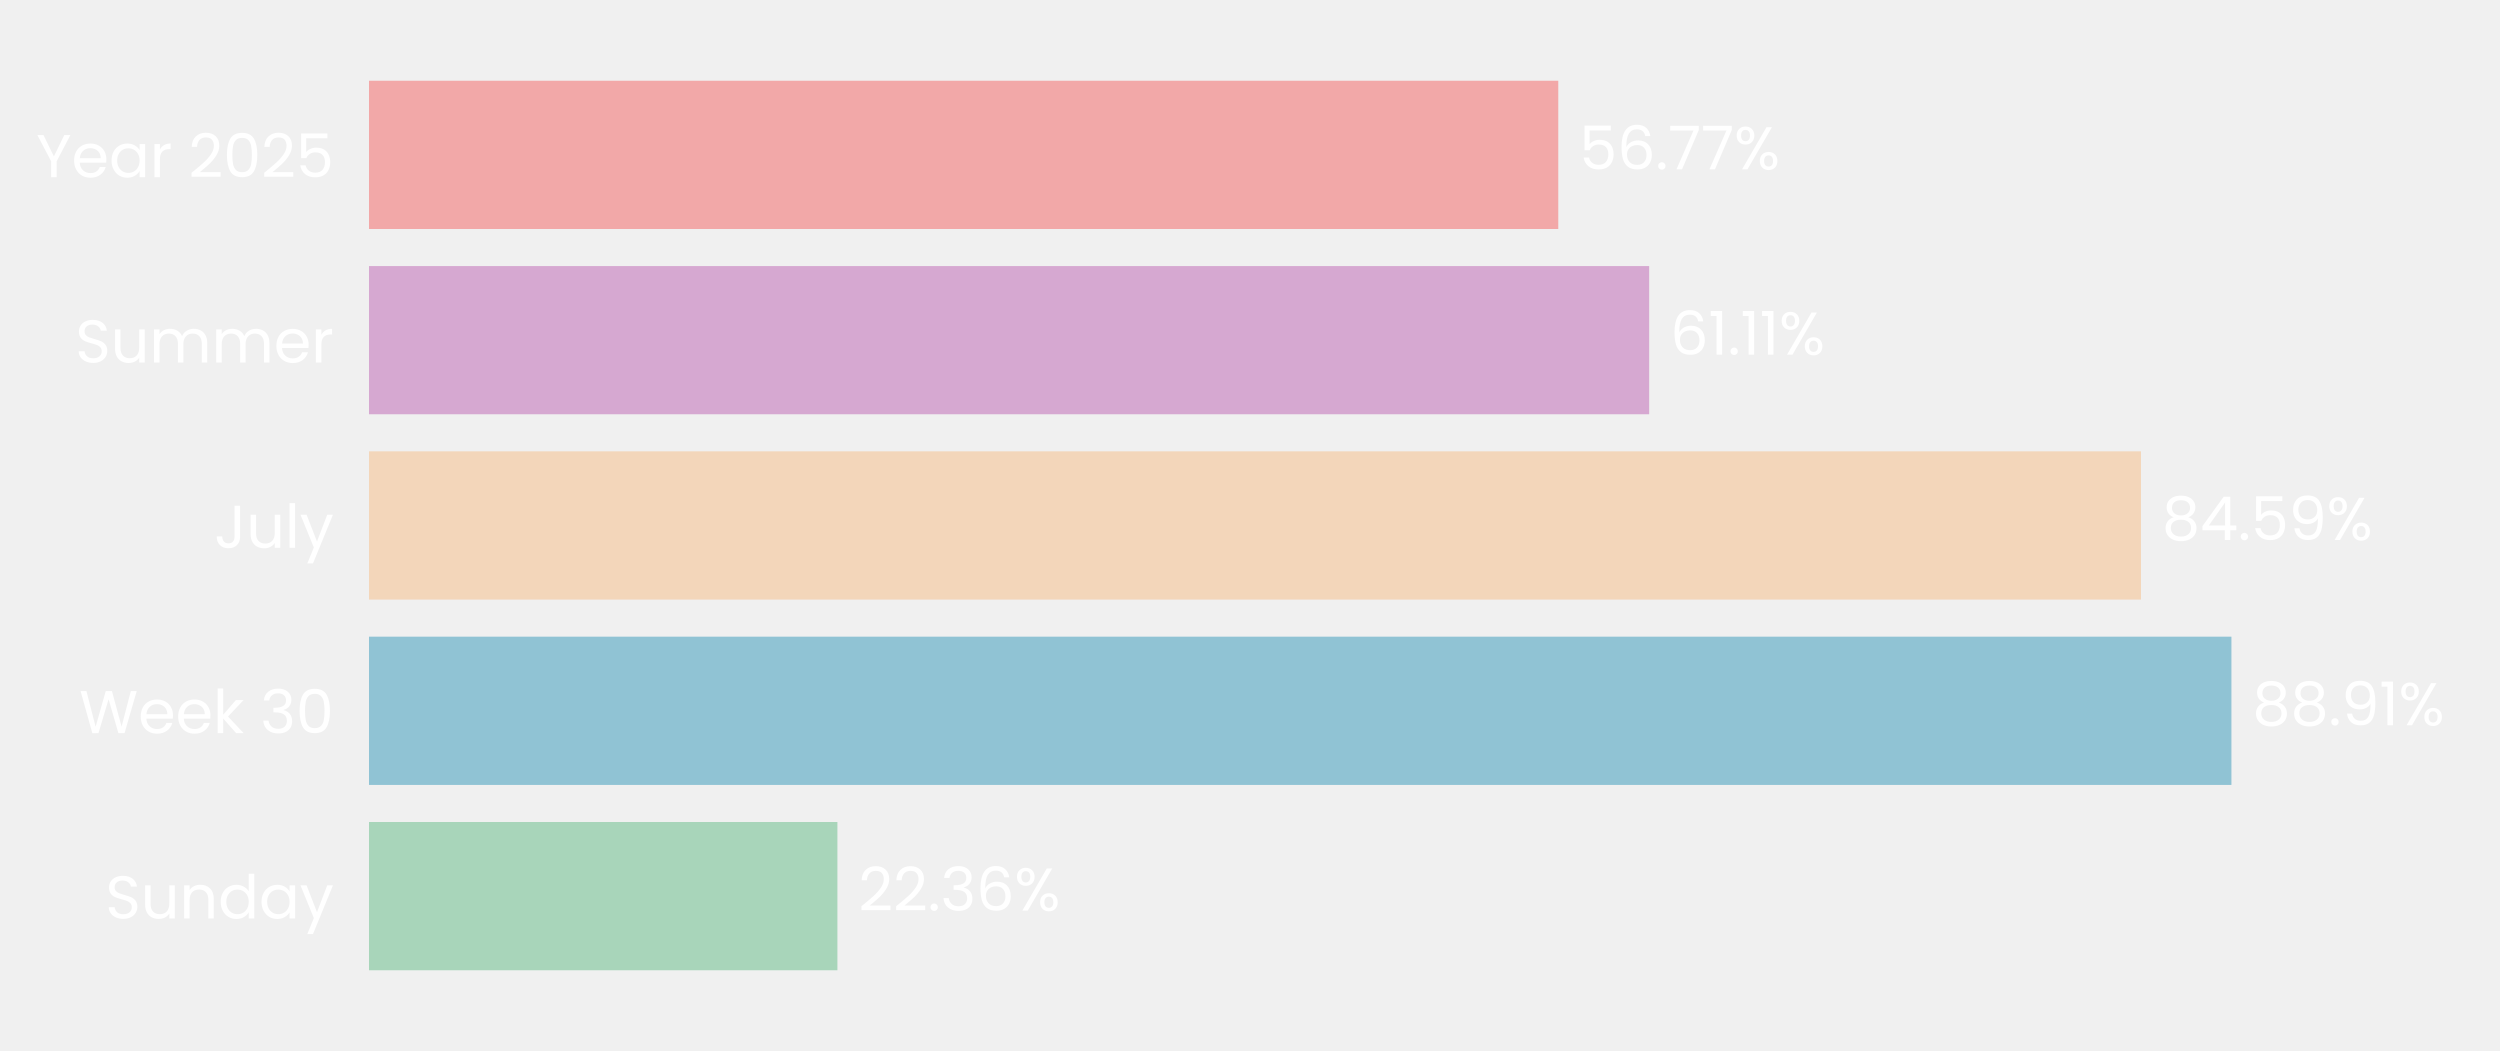
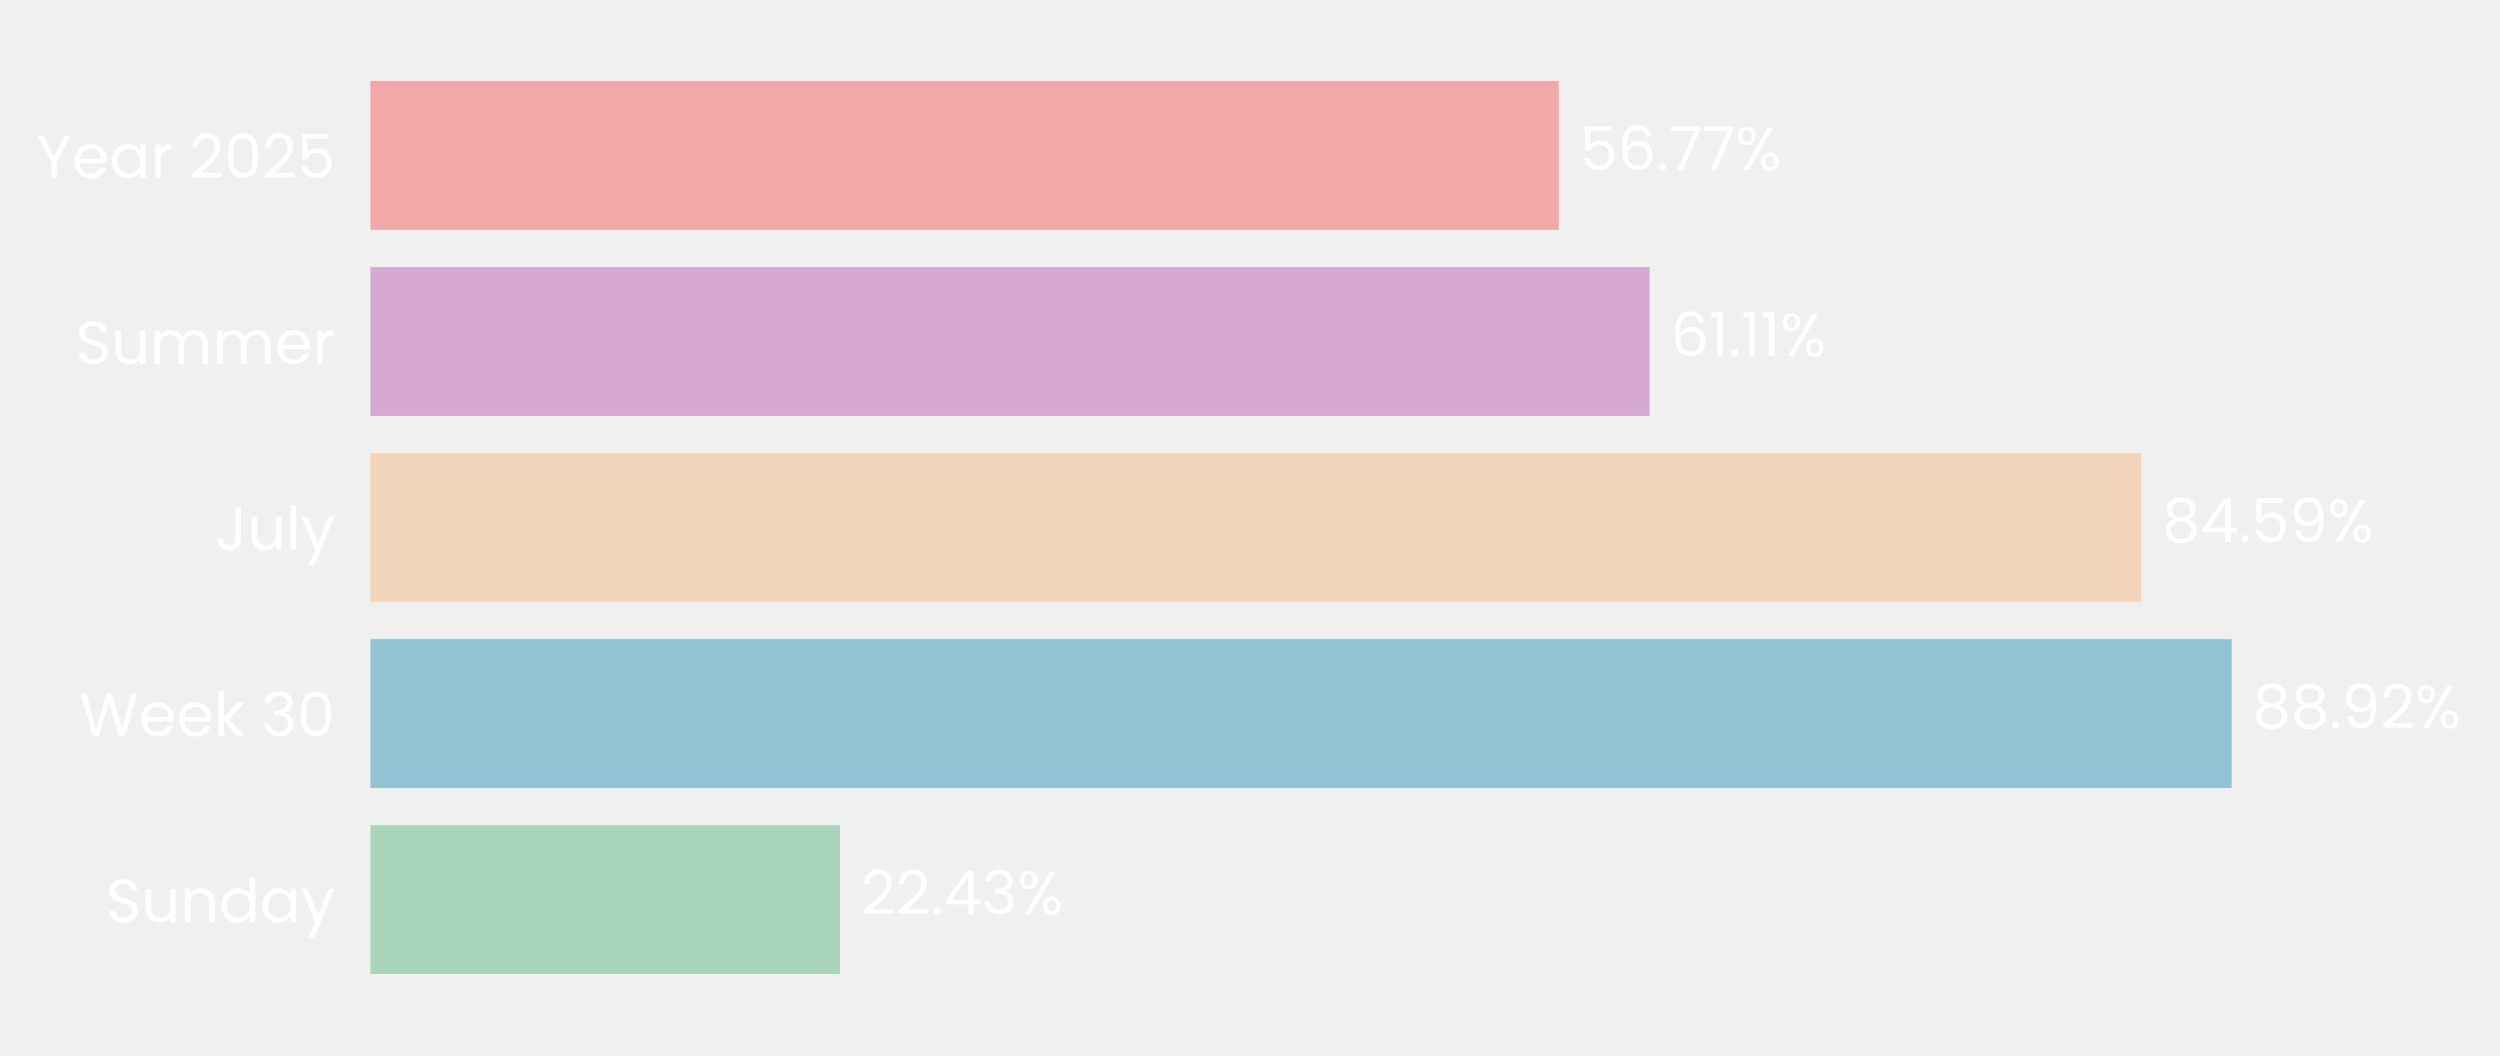
- <svg xmlns="http://www.w3.org/2000/svg" xmlns:xlink="http://www.w3.org/1999/xlink" width="496.691pt" height="208.8pt" viewBox="0 0 496.691 208.8" version="1.1">
+ <svg xmlns="http://www.w3.org/2000/svg" xmlns:xlink="http://www.w3.org/1999/xlink" width="494.759pt" height="208.8pt" viewBox="0 0 494.759 208.8" version="1.1">
  <defs>
    <style type="text/css">*{stroke-linejoin: round; stroke-linecap: butt}</style>
  </defs>
  <g id="figure_1">
    <g id="patch_1">
-       <path d="M 0 208.8  L 496.691 208.8  L 496.691 0  L 0 0  L 0 208.8  z " style="fill: none" />
+       <path d="M 0 208.8  L 494.759 208.8  L 494.759 0  L 0 0  L 0 208.8  z " style="fill: none" />
    </g>
    <g id="axes_1">
      <g id="patch_2">
-         <path d="M 73.311 201.6  L 489.491 201.6  L 489.491 7.2  L 73.311 7.2  L 73.311 201.6  z " style="fill: none" />
+         <path d="M 73.311 201.6  L 487.559 201.6  L 487.559 7.2  L 73.311 7.2  L 73.311 201.6  z " style="fill: none" />
      </g>
      <g id="patch_3">
-         <path d="M 73.311 192.764  L 166.374 192.764  L 166.374 163.309  L 73.311 163.309  z " clip-path="url(#paa9e848811)" style="fill: #a8d5ba" />
+         <path d="M 73.311 192.764  L 166.229 192.764  L 166.229 163.309  L 73.311 163.309  z " clip-path="url(#pc962179d8c)" style="fill: #a8d5ba" />
      </g>
      <g id="patch_4">
-         <path d="M 73.311 155.945  L 443.332 155.945  L 443.332 126.491  L 73.311 126.491  z " clip-path="url(#paa9e848811)" style="fill: #90c3d4" />
+         <path d="M 73.311 155.945  L 441.655 155.945  L 441.655 126.491  L 73.311 126.491  z " clip-path="url(#pc962179d8c)" style="fill: #90c3d4" />
      </g>
      <g id="patch_5">
-         <path d="M 73.311 119.127  L 425.367 119.127  L 425.367 89.673  L 73.311 89.673  z " clip-path="url(#paa9e848811)" style="fill: #f3d6ba" />
+         <path d="M 73.311 119.127  L 423.742 119.127  L 423.742 89.673  L 73.311 89.673  z " clip-path="url(#pc962179d8c)" style="fill: #f3d6ba" />
      </g>
      <g id="patch_6">
-         <path d="M 73.311 82.309  L 327.65 82.309  L 327.65 52.855  L 73.311 52.855  z " clip-path="url(#paa9e848811)" style="fill: #d6a8d1" />
+         <path d="M 73.311 82.309  L 326.472 82.309  L 326.472 52.855  L 73.311 52.855  z " clip-path="url(#pc962179d8c)" style="fill: #d6a8d1" />
      </g>
      <g id="patch_7">
-         <path d="M 73.311 45.491  L 309.592 45.491  L 309.592 16.036  L 73.311 16.036  z " clip-path="url(#paa9e848811)" style="fill: #f2a8a8" />
+         <path d="M 73.311 45.491  L 308.495 45.491  L 308.495 16.036  L 73.311 16.036  z " clip-path="url(#pc962179d8c)" style="fill: #f2a8a8" />
      </g>
      <g id="matplotlib.axis_1">
        <g id="ytick_1">
          <g id="text_1">
            <g style="fill: #ffffff" transform="translate(20.92875 182.4764) scale(0.12 -0.12)">
              <defs>
                <path id="Poppins-Regular-53" d="M 1907 -45  Q 1466 -45 1117 112  Q 768 269 569 547  Q 371 826 365 1190  L 986 1190  Q 1018 877 1245 662  Q 1472 448 1907 448  Q 2323 448 2563 656  Q 2803 864 2803 1190  Q 2803 1446 2662 1606  Q 2522 1766 2310 1849  Q 2099 1933 1741 2029  Q 1299 2144 1033 2259  Q 768 2374 579 2620  Q 390 2867 390 3283  Q 390 3648 576 3929  Q 762 4211 1098 4364  Q 1434 4518 1869 4518  Q 2496 4518 2896 4204  Q 3296 3891 3347 3373  L 2707 3373  Q 2675 3629 2438 3824  Q 2202 4019 1811 4019  Q 1446 4019 1216 3830  Q 986 3642 986 3302  Q 986 3059 1123 2905  Q 1261 2752 1462 2672  Q 1664 2592 2029 2490  Q 2470 2368 2739 2249  Q 3008 2131 3200 1884  Q 3392 1638 3392 1216  Q 3392 890 3219 602  Q 3046 314 2707 134  Q 2368 -45 1907 -45  z " transform="scale(0.015625)" />
                <path id="Poppins-Regular-75" d="M 3603 3507  L 3603 0  L 3021 0  L 3021 518  Q 2854 250 2556 99  Q 2259 -51 1901 -51  Q 1491 -51 1164 118  Q 838 288 649 627  Q 461 966 461 1453  L 461 3507  L 1037 3507  L 1037 1530  Q 1037 1011 1299 732  Q 1562 454 2016 454  Q 2483 454 2752 742  Q 3021 1030 3021 1581  L 3021 3507  L 3603 3507  z " transform="scale(0.015625)" />
                <path id="Poppins-Regular-6e" d="M 2202 3571  Q 2842 3571 3238 3184  Q 3635 2797 3635 2067  L 3635 0  L 3059 0  L 3059 1984  Q 3059 2509 2796 2787  Q 2534 3066 2080 3066  Q 1619 3066 1347 2778  Q 1075 2490 1075 1939  L 1075 0  L 493 0  L 493 3507  L 1075 3507  L 1075 3008  Q 1248 3277 1545 3424  Q 1843 3571 2202 3571  z " transform="scale(0.015625)" />
                <path id="Poppins-Regular-64" d="M 275 1766  Q 275 2304 492 2710  Q 710 3117 1091 3341  Q 1472 3565 1946 3565  Q 2355 3565 2707 3376  Q 3059 3187 3245 2880  L 3245 4736  L 3834 4736  L 3834 0  L 3245 0  L 3245 659  Q 3072 346 2733 144  Q 2394 -58 1939 -58  Q 1472 -58 1091 172  Q 710 403 492 819  Q 275 1235 275 1766  z M 3245 1760  Q 3245 2157 3085 2451  Q 2925 2746 2653 2902  Q 2381 3059 2054 3059  Q 1728 3059 1459 2905  Q 1190 2752 1030 2457  Q 870 2163 870 1766  Q 870 1363 1030 1065  Q 1190 768 1459 611  Q 1728 454 2054 454  Q 2381 454 2653 611  Q 2925 768 3085 1065  Q 3245 1363 3245 1760  z " transform="scale(0.015625)" />
                <path id="Poppins-Regular-61" d="M 275 1766  Q 275 2304 492 2710  Q 710 3117 1091 3341  Q 1472 3565 1939 3565  Q 2400 3565 2739 3366  Q 3078 3168 3245 2867  L 3245 3507  L 3834 3507  L 3834 0  L 3245 0  L 3245 653  Q 3072 346 2729 144  Q 2387 -58 1933 -58  Q 1466 -58 1088 172  Q 710 403 492 819  Q 275 1235 275 1766  z M 3245 1760  Q 3245 2157 3085 2451  Q 2925 2746 2653 2902  Q 2381 3059 2054 3059  Q 1728 3059 1459 2905  Q 1190 2752 1030 2457  Q 870 2163 870 1766  Q 870 1363 1030 1065  Q 1190 768 1459 611  Q 1728 454 2054 454  Q 2381 454 2653 611  Q 2925 768 3085 1065  Q 3245 1363 3245 1760  z " transform="scale(0.015625)" />
                <path id="Poppins-Regular-79" d="M 3514 3507  L 1402 -1651  L 800 -1651  L 1491 38  L 77 3507  L 723 3507  L 1824 666  L 2912 3507  L 3514 3507  z " transform="scale(0.015625)" />
              </defs>
              <use xlink:href="#Poppins-Regular-53" />
              <use xlink:href="#Poppins-Regular-75" transform="translate(58.7 0)" />
              <use xlink:href="#Poppins-Regular-6e" transform="translate(122.7 0)" />
              <use xlink:href="#Poppins-Regular-64" transform="translate(186.7 0)" />
              <use xlink:href="#Poppins-Regular-61" transform="translate(254.3 0)" />
              <use xlink:href="#Poppins-Regular-79" transform="translate(321.8999 0)" />
            </g>
          </g>
        </g>
        <g id="ytick_2">
          <g id="text_2">
            <g style="fill: #ffffff" transform="translate(15.73125 145.6582) scale(0.12 -0.12)">
              <defs>
                <path id="Poppins-Regular-57" d="M 6099 4461  L 4806 0  L 4154 0  L 3117 3590  L 2042 0  L 1395 -6  L 147 4461  L 768 4461  L 1741 678  L 2816 4461  L 3469 4461  L 4493 691  L 5472 4461  L 6099 4461  z " transform="scale(0.015625)" />
                <path id="Poppins-Regular-65" d="M 3693 1888  Q 3693 1722 3674 1536  L 870 1536  Q 902 1018 1225 726  Q 1549 435 2010 435  Q 2387 435 2640 611  Q 2893 787 2995 1082  L 3622 1082  Q 3482 576 3059 259  Q 2637 -58 2010 -58  Q 1510 -58 1116 166  Q 723 390 499 803  Q 275 1216 275 1760  Q 275 2304 492 2713  Q 710 3123 1104 3344  Q 1498 3565 2010 3565  Q 2509 3565 2893 3347  Q 3277 3130 3485 2749  Q 3693 2368 3693 1888  z M 3091 2010  Q 3091 2342 2944 2582  Q 2797 2822 2544 2947  Q 2291 3072 1984 3072  Q 1542 3072 1232 2790  Q 922 2509 877 2010  L 3091 2010  z " transform="scale(0.015625)" />
                <path id="Poppins-Regular-6b" d="M 2451 0  L 1075 1549  L 1075 0  L 493 0  L 493 4736  L 1075 4736  L 1075 1952  L 2426 3507  L 3238 3507  L 1587 1760  L 3245 0  L 2451 0  z " transform="scale(0.015625)" />
                <path id="Poppins-Regular-20" transform="scale(0.015625)" />
                <path id="Poppins-Regular-33" d="M 384 3462  Q 429 4051 838 4384  Q 1248 4717 1901 4717  Q 2336 4717 2653 4560  Q 2970 4403 3133 4134  Q 3296 3866 3296 3526  Q 3296 3130 3069 2842  Q 2842 2554 2477 2470  L 2477 2438  Q 2893 2336 3136 2035  Q 3379 1734 3379 1248  Q 3379 883 3212 592  Q 3046 301 2713 134  Q 2381 -32 1914 -32  Q 1235 -32 800 323  Q 365 678 314 1331  L 877 1331  Q 922 947 1190 704  Q 1459 461 1907 461  Q 2355 461 2588 694  Q 2822 928 2822 1299  Q 2822 1779 2502 1990  Q 2182 2202 1536 2202  L 1389 2202  L 1389 2688  L 1542 2688  Q 2131 2694 2432 2883  Q 2733 3072 2733 3469  Q 2733 3808 2512 4013  Q 2291 4218 1882 4218  Q 1485 4218 1241 4013  Q 998 3808 954 3462  L 384 3462  z " transform="scale(0.015625)" />
                <path id="Poppins-Regular-30" d="M 397 2362  Q 397 3462 755 4080  Q 1114 4698 2010 4698  Q 2899 4698 3257 4080  Q 3616 3462 3616 2362  Q 3616 1242 3257 621  Q 2899 0 2010 0  Q 1114 0 755 621  Q 397 1242 397 2362  z M 3040 2362  Q 3040 2918 2966 3305  Q 2893 3693 2665 3929  Q 2438 4166 2010 4166  Q 1574 4166 1347 3929  Q 1120 3693 1046 3305  Q 973 2918 973 2362  Q 973 1786 1046 1395  Q 1120 1005 1347 768  Q 1574 531 2010 531  Q 2438 531 2665 768  Q 2893 1005 2966 1395  Q 3040 1786 3040 2362  z " transform="scale(0.015625)" />
              </defs>
              <use xlink:href="#Poppins-Regular-57" />
              <use xlink:href="#Poppins-Regular-65" transform="translate(97.59999 0)" />
              <use xlink:href="#Poppins-Regular-65" transform="translate(159.6 0)" />
              <use xlink:href="#Poppins-Regular-6b" transform="translate(221.6 0)" />
              <use xlink:href="#Poppins-Regular-20" transform="translate(273.0999 0)" />
              <use xlink:href="#Poppins-Regular-33" transform="translate(299.7999 0)" />
              <use xlink:href="#Poppins-Regular-30" transform="translate(358.6999 0)" />
            </g>
          </g>
        </g>
        <g id="ytick_3">
          <g id="text_3">
            <g style="fill: #ffffff" transform="translate(42.56437 108.84) scale(0.12 -0.12)">
              <defs>
                <path id="Poppins-Regular-4a" d="M 2739 4461  L 2739 1165  Q 2739 614 2400 284  Q 2061 -45 1504 -45  Q 941 -45 601 291  Q 262 627 262 1210  L 845 1210  Q 851 883 1014 678  Q 1178 474 1504 474  Q 1830 474 1990 669  Q 2150 864 2150 1165  L 2150 4461  L 2739 4461  z " transform="scale(0.015625)" />
                <path id="Poppins-Regular-6c" d="M 1075 4736  L 1075 0  L 493 0  L 493 4736  L 1075 4736  z " transform="scale(0.015625)" />
              </defs>
              <use xlink:href="#Poppins-Regular-4a" />
              <use xlink:href="#Poppins-Regular-75" transform="translate(52.99999 0)" />
              <use xlink:href="#Poppins-Regular-6c" transform="translate(117 0)" />
              <use xlink:href="#Poppins-Regular-79" transform="translate(141.6 0)" />
            </g>
          </g>
        </g>
        <g id="ytick_4">
          <g id="text_4">
            <g style="fill: #ffffff" transform="translate(14.95125 72.02182) scale(0.12 -0.12)">
              <defs>
                <path id="Poppins-Regular-6d" d="M 4710 3571  Q 5120 3571 5440 3401  Q 5760 3232 5945 2893  Q 6131 2554 6131 2067  L 6131 0  L 5555 0  L 5555 1984  Q 5555 2509 5296 2787  Q 5037 3066 4595 3066  Q 4141 3066 3872 2774  Q 3603 2483 3603 1933  L 3603 0  L 3027 0  L 3027 1984  Q 3027 2509 2768 2787  Q 2509 3066 2067 3066  Q 1613 3066 1344 2774  Q 1075 2483 1075 1933  L 1075 0  L 493 0  L 493 3507  L 1075 3507  L 1075 3002  Q 1248 3277 1539 3424  Q 1830 3571 2182 3571  Q 2624 3571 2963 3372  Q 3302 3174 3469 2790  Q 3616 3162 3955 3366  Q 4294 3571 4710 3571  z " transform="scale(0.015625)" />
                <path id="Poppins-Regular-72" d="M 1075 2938  Q 1229 3238 1513 3404  Q 1798 3571 2208 3571  L 2208 2970  L 2054 2970  Q 1075 2970 1075 1907  L 1075 0  L 493 0  L 493 3507  L 1075 3507  L 1075 2938  z " transform="scale(0.015625)" />
              </defs>
              <use xlink:href="#Poppins-Regular-53" />
              <use xlink:href="#Poppins-Regular-75" transform="translate(58.7 0)" />
              <use xlink:href="#Poppins-Regular-6d" transform="translate(122.7 0)" />
              <use xlink:href="#Poppins-Regular-6d" transform="translate(225.7 0)" />
              <use xlink:href="#Poppins-Regular-65" transform="translate(328.7 0)" />
              <use xlink:href="#Poppins-Regular-72" transform="translate(390.6999 0)" />
            </g>
          </g>
        </g>
        <g id="ytick_5">
          <g id="text_5">
            <g style="fill: #ffffff" transform="translate(7.2 35.20364) scale(0.12 -0.12)">
              <defs>
                <path id="Poppins-Regular-59" d="M 3616 4461  L 2163 1683  L 2163 0  L 1581 0  L 1581 1683  L 122 4461  L 768 4461  L 1869 2202  L 2970 4461  L 3616 4461  z " transform="scale(0.015625)" />
                <path id="Poppins-Regular-32" d="M 326 467  Q 1139 1120 1600 1539  Q 2061 1958 2377 2416  Q 2694 2874 2694 3315  Q 2694 3731 2492 3971  Q 2291 4211 1843 4211  Q 1408 4211 1168 3939  Q 928 3667 909 3213  L 346 3213  Q 371 3930 780 4320  Q 1190 4710 1837 4710  Q 2496 4710 2883 4345  Q 3270 3981 3270 3341  Q 3270 2810 2953 2307  Q 2637 1805 2233 1424  Q 1830 1043 1203 538  L 3405 538  L 3405 51  L 326 51  L 326 467  z " transform="scale(0.015625)" />
                <path id="Poppins-Regular-35" d="M 3347 4122  L 1101 4122  L 1101 2662  Q 1248 2867 1536 2998  Q 1824 3130 2157 3130  Q 2688 3130 3021 2909  Q 3354 2688 3498 2339  Q 3642 1990 3642 1600  Q 3642 1139 3469 774  Q 3296 410 2941 198  Q 2586 -13 2061 -13  Q 1389 -13 973 332  Q 557 678 467 1254  L 1037 1254  Q 1120 890 1389 685  Q 1658 480 2067 480  Q 2573 480 2829 784  Q 3085 1088 3085 1587  Q 3085 2086 2829 2358  Q 2573 2630 2074 2630  Q 1734 2630 1481 2467  Q 1229 2304 1114 2022  L 563 2022  L 563 4634  L 3347 4634  L 3347 4122  z " transform="scale(0.015625)" />
              </defs>
              <use xlink:href="#Poppins-Regular-59" />
              <use xlink:href="#Poppins-Regular-65" transform="translate(58.39999 0)" />
              <use xlink:href="#Poppins-Regular-61" transform="translate(120.4 0)" />
              <use xlink:href="#Poppins-Regular-72" transform="translate(188 0)" />
              <use xlink:href="#Poppins-Regular-20" transform="translate(225.3 0)" />
              <use xlink:href="#Poppins-Regular-32" transform="translate(252 0)" />
              <use xlink:href="#Poppins-Regular-30" transform="translate(309.4999 0)" />
              <use xlink:href="#Poppins-Regular-32" transform="translate(372.2999 0)" />
              <use xlink:href="#Poppins-Regular-35" transform="translate(429.7999 0)" />
            </g>
          </g>
        </g>
      </g>
      <g id="text_6">
-         <g style="fill: #ffffff" transform="translate(170.5355 180.9164) scale(0.12 -0.12)">
+         <g style="fill: #ffffff" transform="translate(170.3718 180.9164) scale(0.12 -0.12)">
          <defs>
            <path id="Poppins-Regular-2e" d="M 678 -38  Q 512 -38 397 77  Q 282 192 282 358  Q 282 525 397 640  Q 512 755 678 755  Q 838 755 950 640  Q 1062 525 1062 358  Q 1062 192 950 77  Q 838 -38 678 -38  z " transform="scale(0.015625)" />
-             <path id="Poppins-Regular-36" d="M 2976 3526  Q 2835 4237 2099 4237  Q 1530 4237 1248 3798  Q 966 3360 973 2355  Q 1120 2688 1462 2877  Q 1805 3066 2227 3066  Q 2886 3066 3280 2656  Q 3674 2246 3674 1523  Q 3674 1088 3504 742  Q 3334 397 2992 192  Q 2650 -13 2163 -13  Q 1504 -13 1133 281  Q 762 576 614 1094  Q 467 1613 467 2374  Q 467 4723 2106 4723  Q 2733 4723 3091 4384  Q 3450 4045 3514 3526  L 2976 3526  z M 2106 2573  Q 1830 2573 1587 2461  Q 1344 2349 1193 2121  Q 1043 1894 1043 1568  Q 1043 1082 1324 778  Q 1606 474 2131 474  Q 2579 474 2844 752  Q 3110 1030 3110 1504  Q 3110 2003 2854 2288  Q 2598 2573 2106 2573  z " transform="scale(0.015625)" />
+             <path id="Poppins-Regular-34" d="M 256 1030  L 256 1472  L 2502 4582  L 3200 4582  L 3200 1536  L 3840 1536  L 3840 1030  L 3200 1030  L 3200 0  L 2624 0  L 2624 1030  L 256 1030  z M 2650 3974  L 928 1536  L 2650 1536  L 2650 3974  z " transform="scale(0.015625)" />
            <path id="Poppins-Regular-25" d="M 269 3584  Q 269 4019 531 4278  Q 794 4538 1203 4538  Q 1613 4538 1875 4278  Q 2138 4019 2138 3584  Q 2138 3142 1875 2883  Q 1613 2624 1203 2624  Q 794 2624 531 2883  Q 269 3142 269 3584  z M 4006 4467  L 1414 0  L 838 0  L 3430 4467  L 4006 4467  z M 1203 4179  Q 986 4179 861 4028  Q 736 3878 736 3584  Q 736 3290 861 3136  Q 986 2982 1203 2982  Q 1421 2982 1549 3139  Q 1677 3296 1677 3584  Q 1677 3878 1549 4028  Q 1421 4179 1203 4179  z M 2720 883  Q 2720 1325 2982 1584  Q 3245 1843 3654 1843  Q 4064 1843 4323 1584  Q 4582 1325 4582 883  Q 4582 448 4323 185  Q 4064 -77 3654 -77  Q 3245 -77 2982 182  Q 2720 442 2720 883  z M 3648 1478  Q 3430 1478 3302 1328  Q 3174 1178 3174 883  Q 3174 595 3302 444  Q 3430 294 3648 294  Q 3866 294 3994 444  Q 4122 595 4122 883  Q 4122 1178 3994 1328  Q 3866 1478 3648 1478  z " transform="scale(0.015625)" />
          </defs>
          <use xlink:href="#Poppins-Regular-32" />
          <use xlink:href="#Poppins-Regular-32" transform="translate(57.49999 0)" />
          <use xlink:href="#Poppins-Regular-2e" transform="translate(115 0)" />
-           <use xlink:href="#Poppins-Regular-33" transform="translate(136 0)" />
-           <use xlink:href="#Poppins-Regular-36" transform="translate(194.8999 0)" />
-           <use xlink:href="#Poppins-Regular-25" transform="translate(258.3999 0)" />
+           <use xlink:href="#Poppins-Regular-34" transform="translate(136 0)" />
+           <use xlink:href="#Poppins-Regular-33" transform="translate(198.8999 0)" />
+           <use xlink:href="#Poppins-Regular-25" transform="translate(257.7999 0)" />
        </g>
      </g>
      <g id="text_7">
-         <g style="fill: #ffffff" transform="translate(447.4934 144.0982) scale(0.12 -0.12)">
+         <g style="fill: #ffffff" transform="translate(445.7972 144.0982) scale(0.12 -0.12)">
          <defs>
            <path id="Poppins-Regular-38" d="M 1242 2406  Q 883 2547 691 2816  Q 499 3085 499 3469  Q 499 3814 672 4092  Q 845 4371 1187 4534  Q 1530 4698 2016 4698  Q 2502 4698 2844 4534  Q 3187 4371 3363 4092  Q 3539 3814 3539 3469  Q 3539 3098 3340 2819  Q 3142 2541 2797 2406  Q 3194 2285 3427 1981  Q 3661 1677 3661 1248  Q 3661 832 3456 521  Q 3251 211 2876 41  Q 2502 -128 2016 -128  Q 1530 -128 1162 41  Q 794 211 589 521  Q 384 832 384 1248  Q 384 1677 614 1984  Q 845 2291 1242 2406  z M 2976 3398  Q 2976 3789 2720 4000  Q 2464 4211 2016 4211  Q 1574 4211 1318 4000  Q 1062 3789 1062 3392  Q 1062 3034 1328 2816  Q 1594 2598 2016 2598  Q 2445 2598 2710 2819  Q 2976 3040 2976 3398  z M 2016 2150  Q 1542 2150 1241 1929  Q 941 1709 941 1267  Q 941 858 1232 608  Q 1523 358 2016 358  Q 2509 358 2797 608  Q 3085 858 3085 1267  Q 3085 1696 2790 1923  Q 2496 2150 2016 2150  z " transform="scale(0.015625)" />
            <path id="Poppins-Regular-39" d="M 1146 1242  Q 1210 877 1443 678  Q 1677 480 2074 480  Q 2605 480 2857 896  Q 3110 1312 3098 2298  Q 2963 2010 2649 1846  Q 2336 1683 1952 1683  Q 1523 1683 1187 1859  Q 851 2035 659 2374  Q 467 2714 467 3194  Q 467 3878 864 4297  Q 1261 4717 1990 4717  Q 2886 4717 3248 4134  Q 3610 3552 3610 2400  Q 3610 1594 3466 1069  Q 3322 544 2979 269  Q 2637 -6 2042 -6  Q 1389 -6 1024 346  Q 659 698 608 1242  L 1146 1242  z M 2048 2176  Q 2477 2176 2752 2441  Q 3027 2707 3027 3162  Q 3027 3642 2758 3936  Q 2490 4230 2003 4230  Q 1555 4230 1289 3948  Q 1024 3667 1024 3206  Q 1024 2739 1286 2457  Q 1549 2176 2048 2176  z " transform="scale(0.015625)" />
-             <path id="Poppins-Regular-31" d="M 243 4096  L 243 4627  L 1446 4627  L 1446 0  L 858 0  L 858 4096  L 243 4096  z " transform="scale(0.015625)" />
          </defs>
          <use xlink:href="#Poppins-Regular-38" />
          <use xlink:href="#Poppins-Regular-38" transform="translate(63.09999 0)" />
          <use xlink:href="#Poppins-Regular-2e" transform="translate(126.2 0)" />
          <use xlink:href="#Poppins-Regular-39" transform="translate(147.2 0)" />
-           <use xlink:href="#Poppins-Regular-31" transform="translate(210.2 0)" />
-           <use xlink:href="#Poppins-Regular-25" transform="translate(242.1999 0)" />
+           <use xlink:href="#Poppins-Regular-32" transform="translate(210.2 0)" />
+           <use xlink:href="#Poppins-Regular-25" transform="translate(267.6999 0)" />
        </g>
      </g>
      <g id="text_8">
-         <g style="fill: #ffffff" transform="translate(429.5293 107.28) scale(0.12 -0.12)">
-           <defs>
-             <path id="Poppins-Regular-34" d="M 256 1030  L 256 1472  L 2502 4582  L 3200 4582  L 3200 1536  L 3840 1536  L 3840 1030  L 3200 1030  L 3200 0  L 2624 0  L 2624 1030  L 256 1030  z M 2650 3974  L 928 1536  L 2650 1536  L 2650 3974  z " transform="scale(0.015625)" />
-           </defs>
+         <g style="fill: #ffffff" transform="translate(427.8847 107.28) scale(0.12 -0.12)">
          <use xlink:href="#Poppins-Regular-38" />
          <use xlink:href="#Poppins-Regular-34" transform="translate(63.09999 0)" />
          <use xlink:href="#Poppins-Regular-2e" transform="translate(126 0)" />
          <use xlink:href="#Poppins-Regular-35" transform="translate(147 0)" />
          <use xlink:href="#Poppins-Regular-39" transform="translate(209.8 0)" />
          <use xlink:href="#Poppins-Regular-25" transform="translate(272.7999 0)" />
        </g>
      </g>
      <g id="text_9">
-         <g style="fill: #ffffff" transform="translate(331.8116 70.46182) scale(0.12 -0.12)">
+         <g style="fill: #ffffff" transform="translate(330.6145 70.46182) scale(0.12 -0.12)">
+           <defs>
+             <path id="Poppins-Regular-36" d="M 2976 3526  Q 2835 4237 2099 4237  Q 1530 4237 1248 3798  Q 966 3360 973 2355  Q 1120 2688 1462 2877  Q 1805 3066 2227 3066  Q 2886 3066 3280 2656  Q 3674 2246 3674 1523  Q 3674 1088 3504 742  Q 3334 397 2992 192  Q 2650 -13 2163 -13  Q 1504 -13 1133 281  Q 762 576 614 1094  Q 467 1613 467 2374  Q 467 4723 2106 4723  Q 2733 4723 3091 4384  Q 3450 4045 3514 3526  L 2976 3526  z M 2106 2573  Q 1830 2573 1587 2461  Q 1344 2349 1193 2121  Q 1043 1894 1043 1568  Q 1043 1082 1324 778  Q 1606 474 2131 474  Q 2579 474 2844 752  Q 3110 1030 3110 1504  Q 3110 2003 2854 2288  Q 2598 2573 2106 2573  z " transform="scale(0.015625)" />
+             <path id="Poppins-Regular-31" d="M 243 4096  L 243 4627  L 1446 4627  L 1446 0  L 858 0  L 858 4096  L 243 4096  z " transform="scale(0.015625)" />
+           </defs>
          <use xlink:href="#Poppins-Regular-36" />
          <use xlink:href="#Poppins-Regular-31" transform="translate(63.49999 0)" />
          <use xlink:href="#Poppins-Regular-2e" transform="translate(95.49997 0)" />
          <use xlink:href="#Poppins-Regular-31" transform="translate(116.5 0)" />
          <use xlink:href="#Poppins-Regular-31" transform="translate(148.4999 0)" />
          <use xlink:href="#Poppins-Regular-25" transform="translate(180.4999 0)" />
        </g>
      </g>
      <g id="text_10">
-         <g style="fill: #ffffff" transform="translate(313.7534 33.64364) scale(0.12 -0.12)">
+         <g style="fill: #ffffff" transform="translate(312.6378 33.64364) scale(0.12 -0.12)">
          <defs>
            <path id="Poppins-Regular-37" d="M 3245 4173  L 1466 0  L 877 0  L 2682 4115  L 211 4115  L 211 4614  L 3245 4614  L 3245 4173  z " transform="scale(0.015625)" />
          </defs>
          <use xlink:href="#Poppins-Regular-35" />
          <use xlink:href="#Poppins-Regular-36" transform="translate(62.79999 0)" />
          <use xlink:href="#Poppins-Regular-2e" transform="translate(126.3 0)" />
          <use xlink:href="#Poppins-Regular-37" transform="translate(147.3 0)" />
          <use xlink:href="#Poppins-Regular-37" transform="translate(201.8999 0)" />
          <use xlink:href="#Poppins-Regular-25" transform="translate(256.4999 0)" />
        </g>
      </g>
    </g>
  </g>
  <defs>
-     <clipPath id="paa9e848811">
-       <rect x="73.311" y="7.2" width="416.18" height="194.4" />
+     <clipPath id="pc962179d8c">
+       <rect x="73.311" y="7.2" width="414.248" height="194.4" />
    </clipPath>
  </defs>
</svg>
